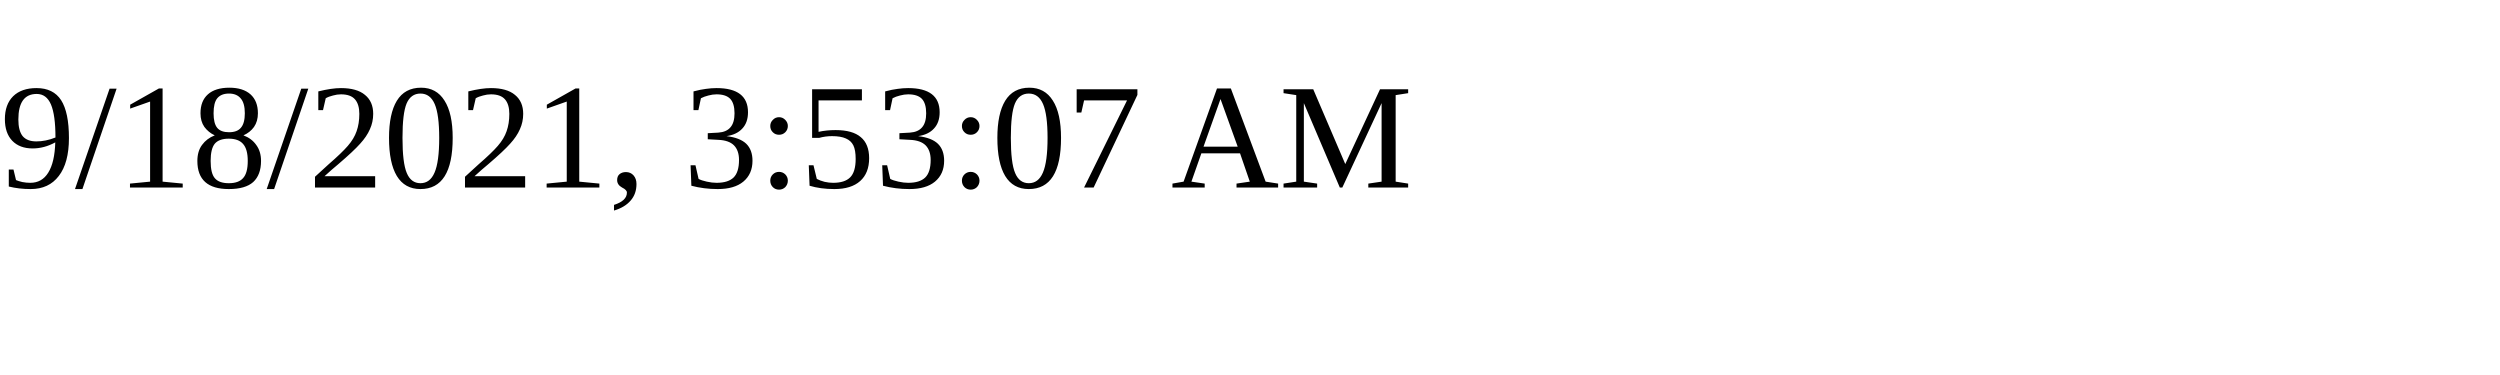
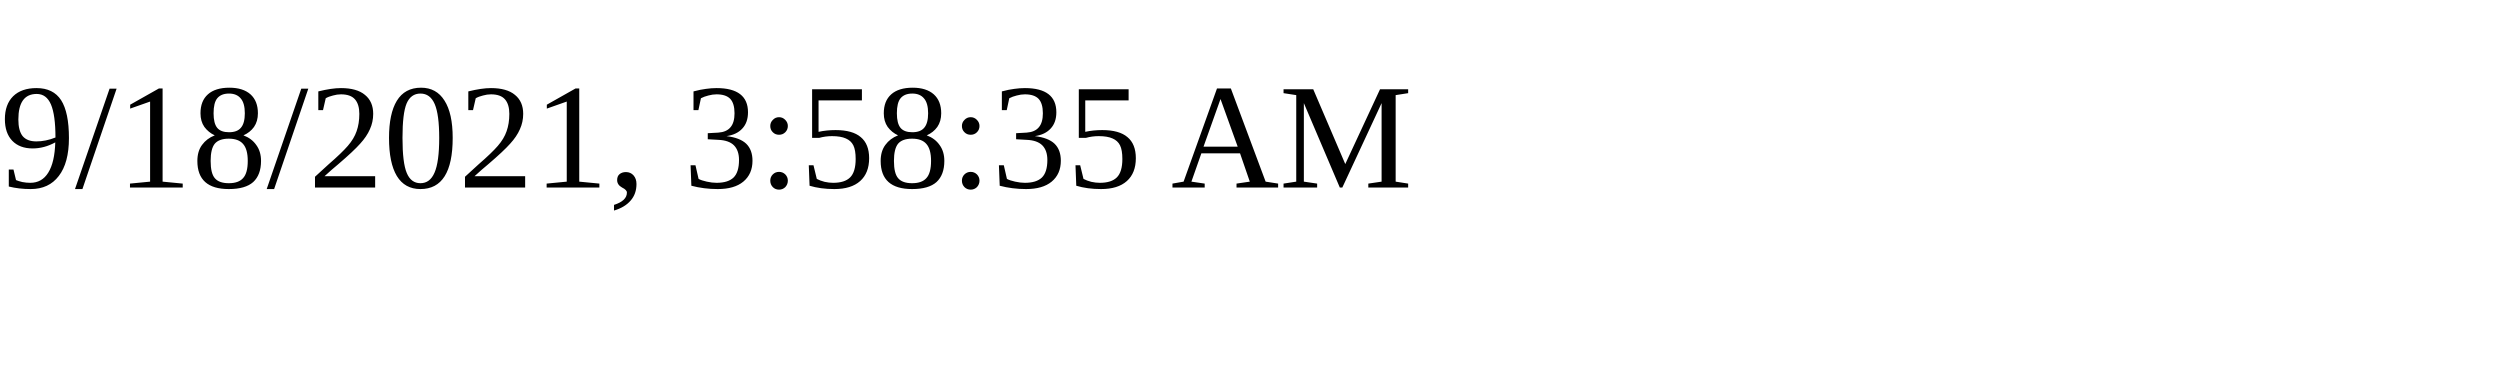
<svg xmlns="http://www.w3.org/2000/svg" height="30" width="200">
-   <text x="0" y="15">9/18/2021, 3:53:07 AM</text>
+   <text x="0" y="15">9/18/2021, 3:58:35 AM</text>
</svg>
